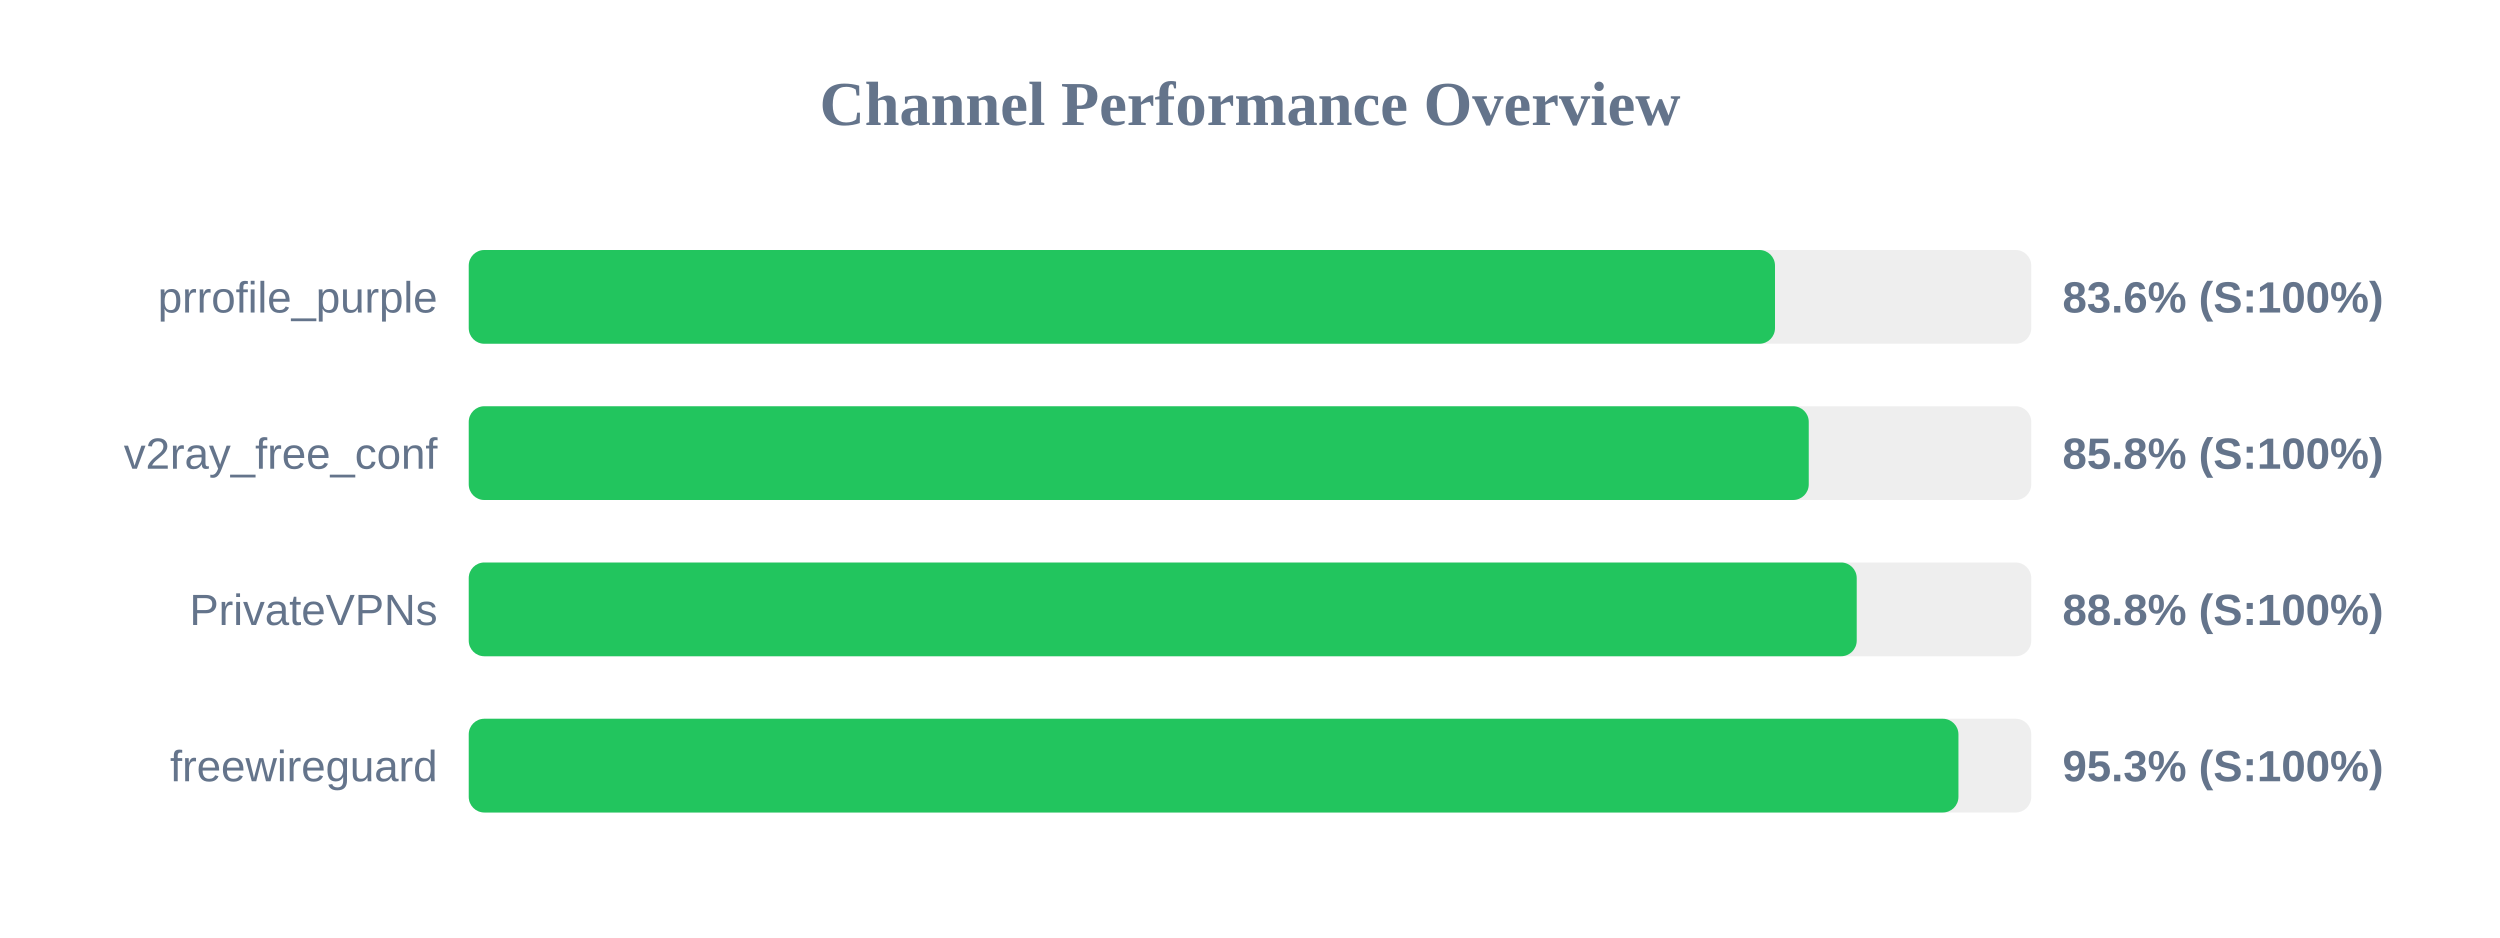
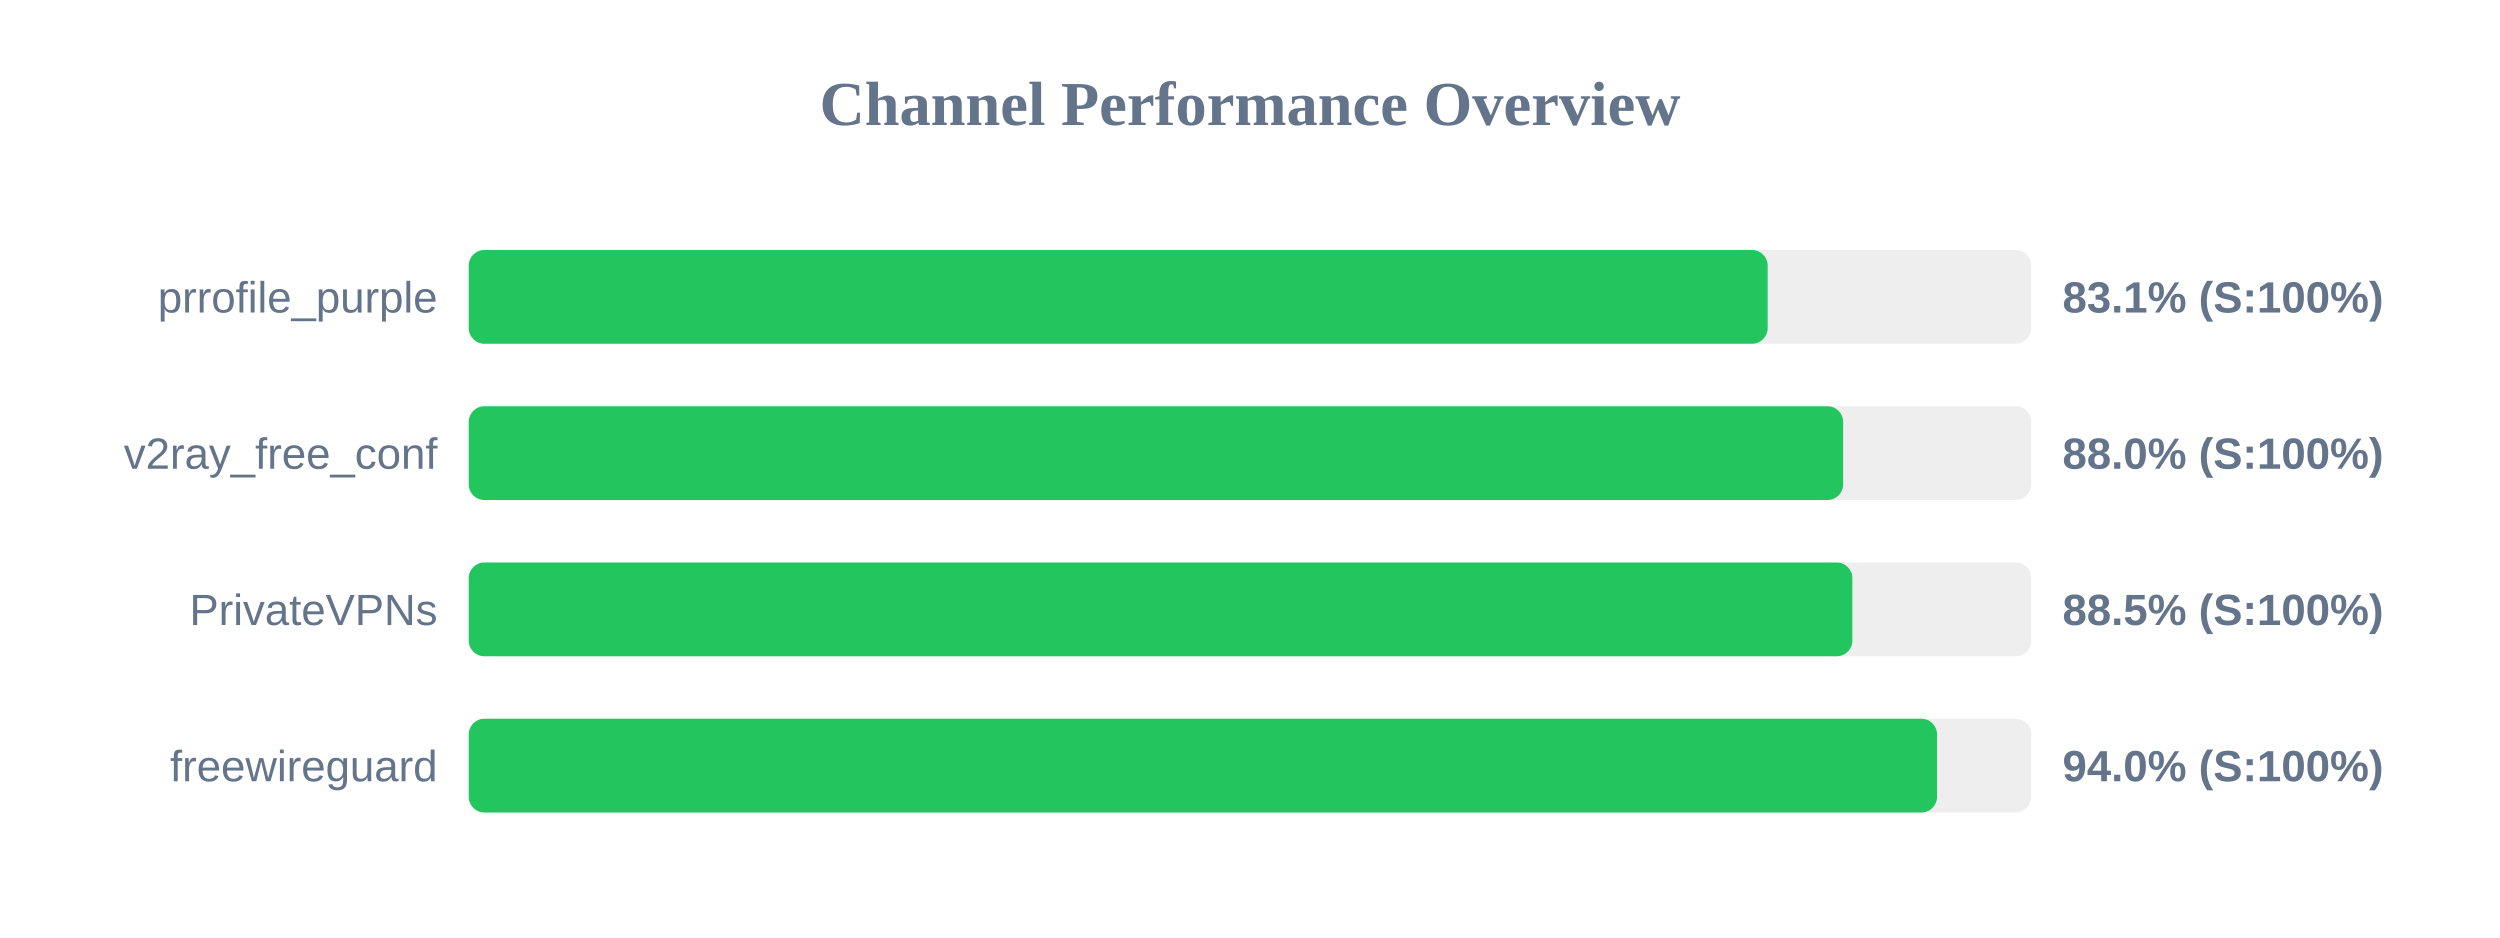
<svg xmlns="http://www.w3.org/2000/svg" width="800" height="300" version="1.1">
  <style>
        .row { font: 14px Arial; fill: #64748b; }
        .score { font: bold 14px Arial; fill: #64748b; }
    </style>
  <text x="400" y="40" text-anchor="middle" font-size="20px" font-weight="bold" fill="#64748b">Channel Performance Overview</text>
  <rect x="150" y="80" width="500" height="30" fill="#eee" rx="5" />
-   <rect x="150" y="80" width="418.0" height="30" fill="#22c55e" rx="5" />
+   <rect x="150" y="80" width="415.65" height="30" fill="#22c55e" rx="5" />
  <text x="140" y="100" text-anchor="end" class="row">prrofile_purple</text>
-   <text x="660" y="100" text-anchor="start" class="score">83.6% (S:100%)</text>
+   <text x="660" y="100" text-anchor="start" class="score">83.1% (S:100%)</text>
  <rect x="150" y="130" width="500" height="30" fill="#eee" rx="5" />
-   <rect x="150" y="130" width="428.8" height="30" fill="#22c55e" rx="5" />
+   <rect x="150" y="130" width="439.8" height="30" fill="#22c55e" rx="5" />
  <text x="140" y="150" text-anchor="end" class="row">v2ray_free_conf</text>
-   <text x="660" y="150" text-anchor="start" class="score">85.8% (S:100%)</text>
+   <text x="660" y="150" text-anchor="start" class="score">88.0% (S:100%)</text>
  <rect x="150" y="180" width="500" height="30" fill="#eee" rx="5" />
-   <rect x="150" y="180" width="444.15" height="30" fill="#22c55e" rx="5" />
+   <rect x="150" y="180" width="442.75" height="30" fill="#22c55e" rx="5" />
  <text x="140" y="200" text-anchor="end" class="row">PrivateVPNs</text>
-   <text x="660" y="200" text-anchor="start" class="score">88.8% (S:100%)</text>
+   <text x="660" y="200" text-anchor="start" class="score">88.5% (S:100%)</text>
  <rect x="150" y="230" width="500" height="30" fill="#eee" rx="5" />
-   <rect x="150" y="230" width="476.7" height="30" fill="#22c55e" rx="5" />
+   <rect x="150" y="230" width="469.85" height="30" fill="#22c55e" rx="5" />
  <text x="140" y="250" text-anchor="end" class="row">freewireguard</text>
-   <text x="660" y="250" text-anchor="start" class="score">95.3% (S:100%)</text>
+   <text x="660" y="250" text-anchor="start" class="score">94.0% (S:100%)</text>
</svg>
